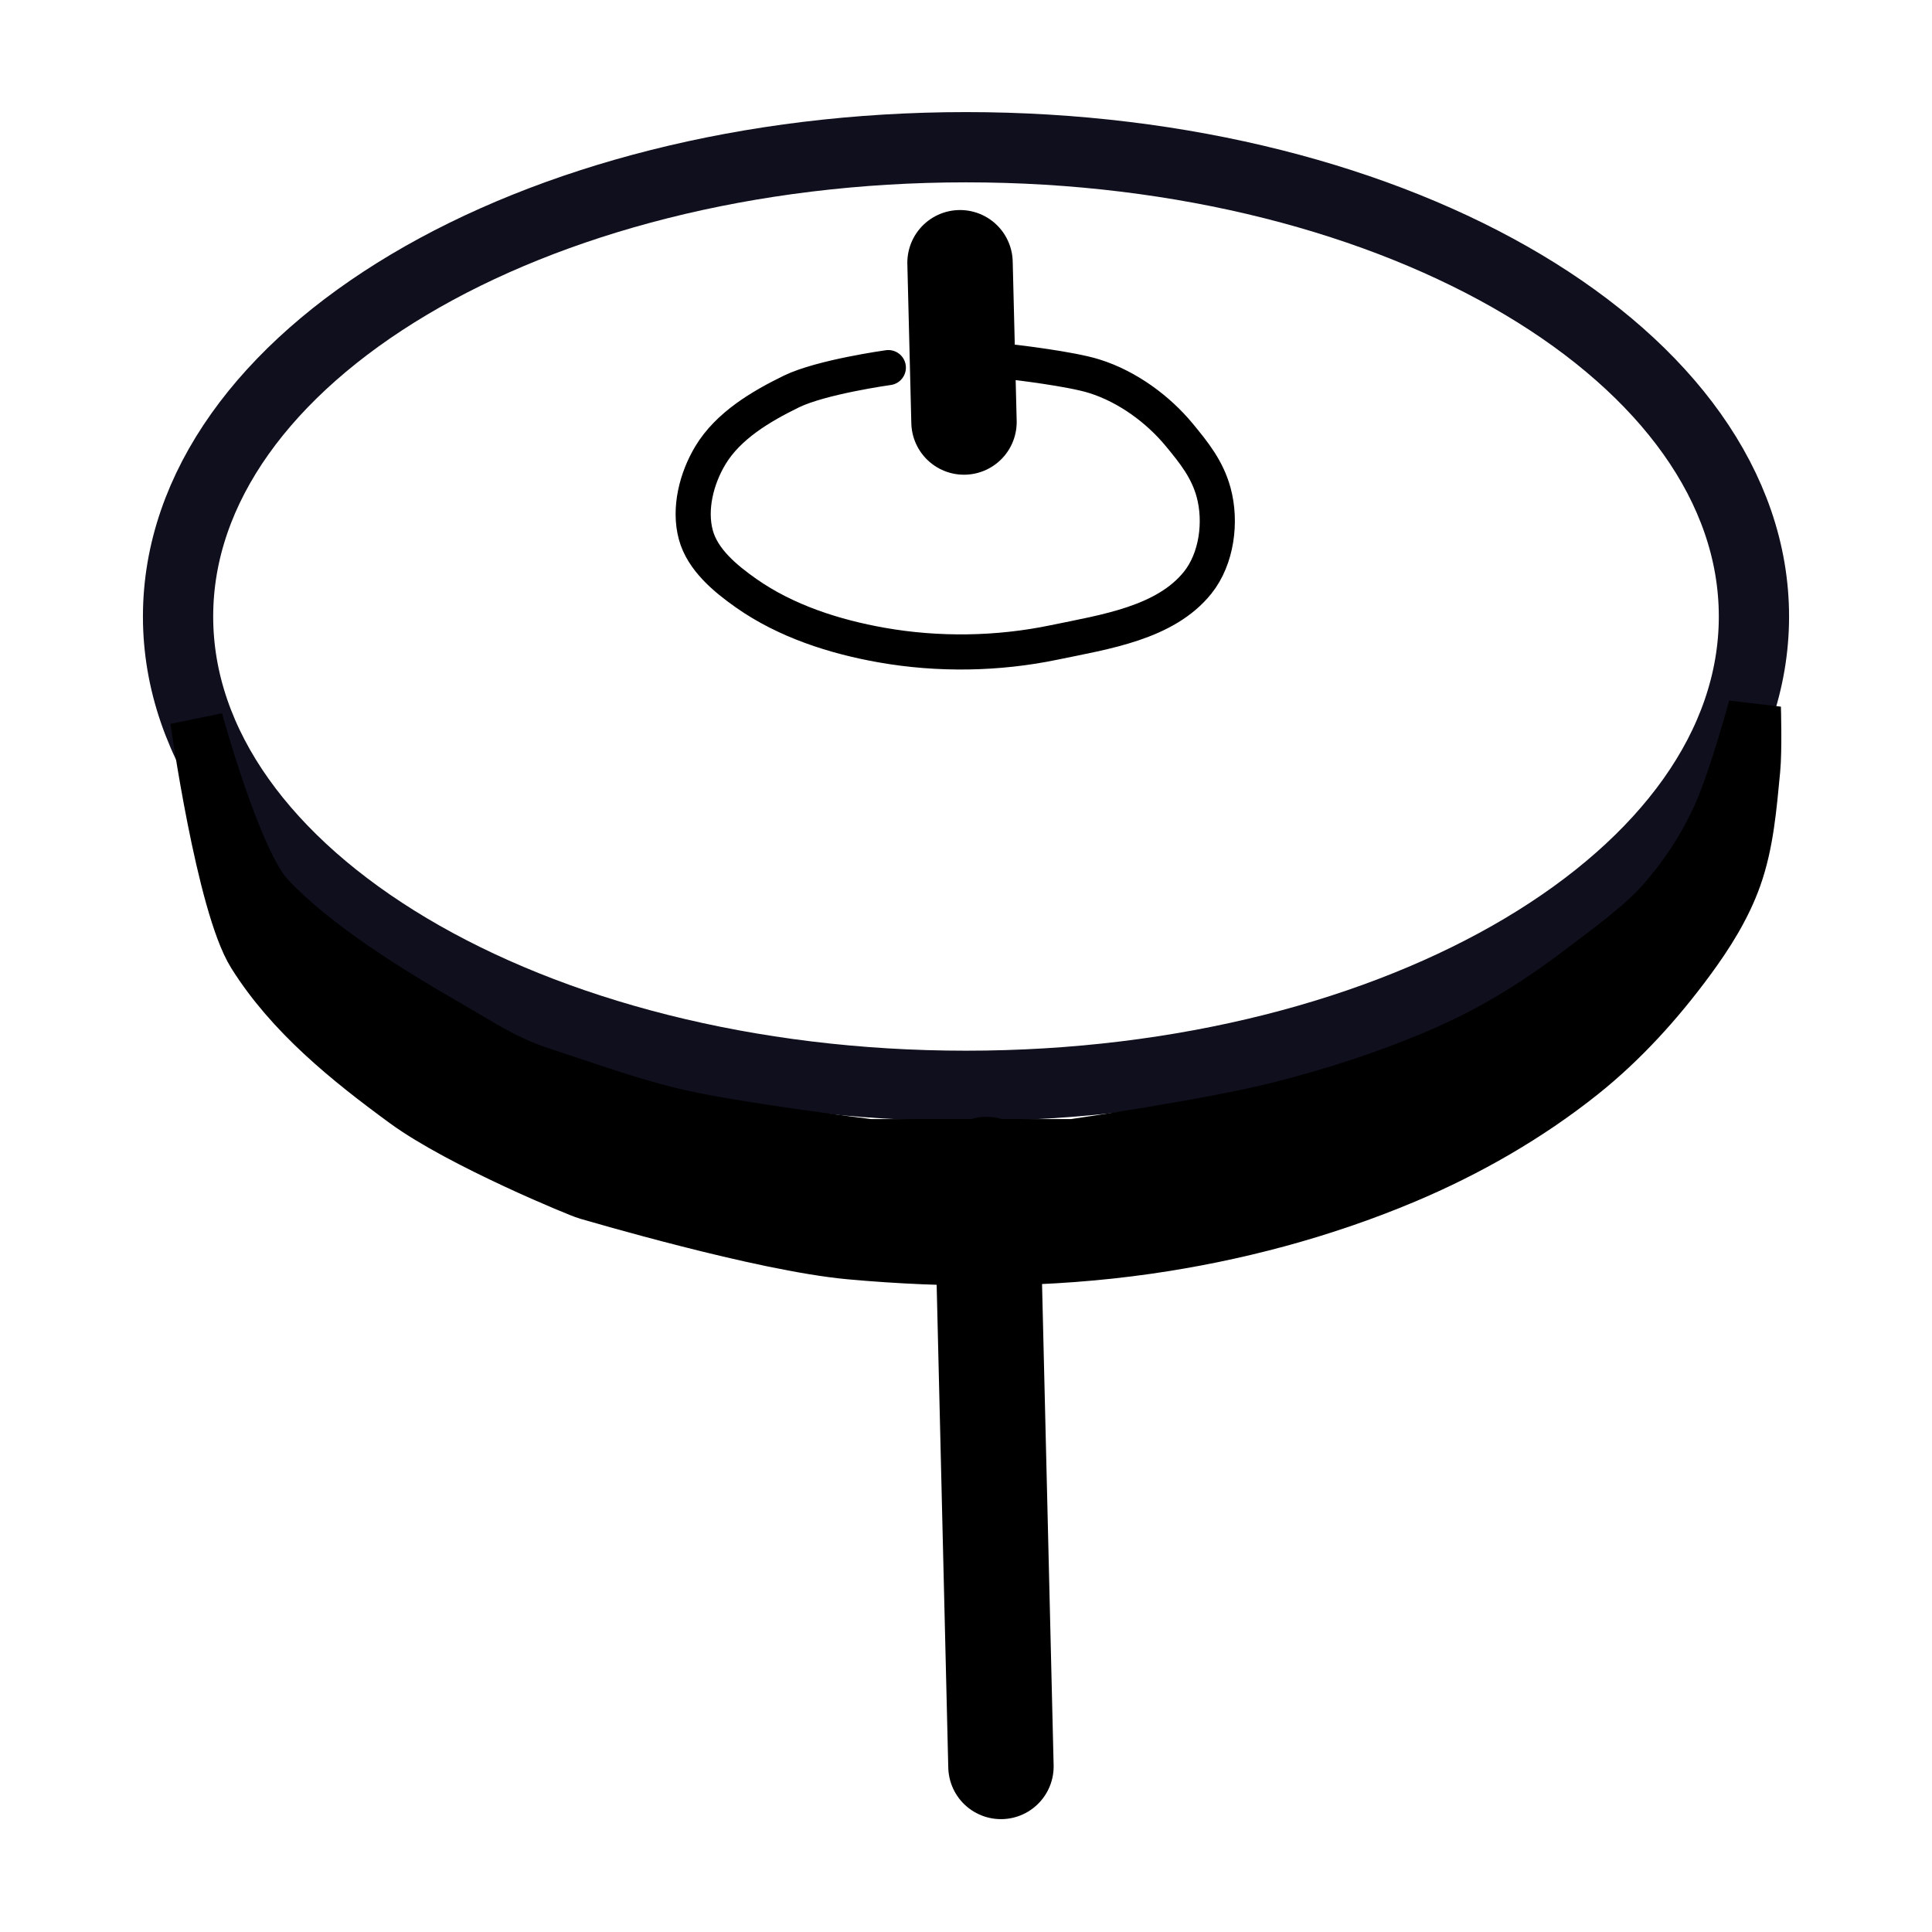
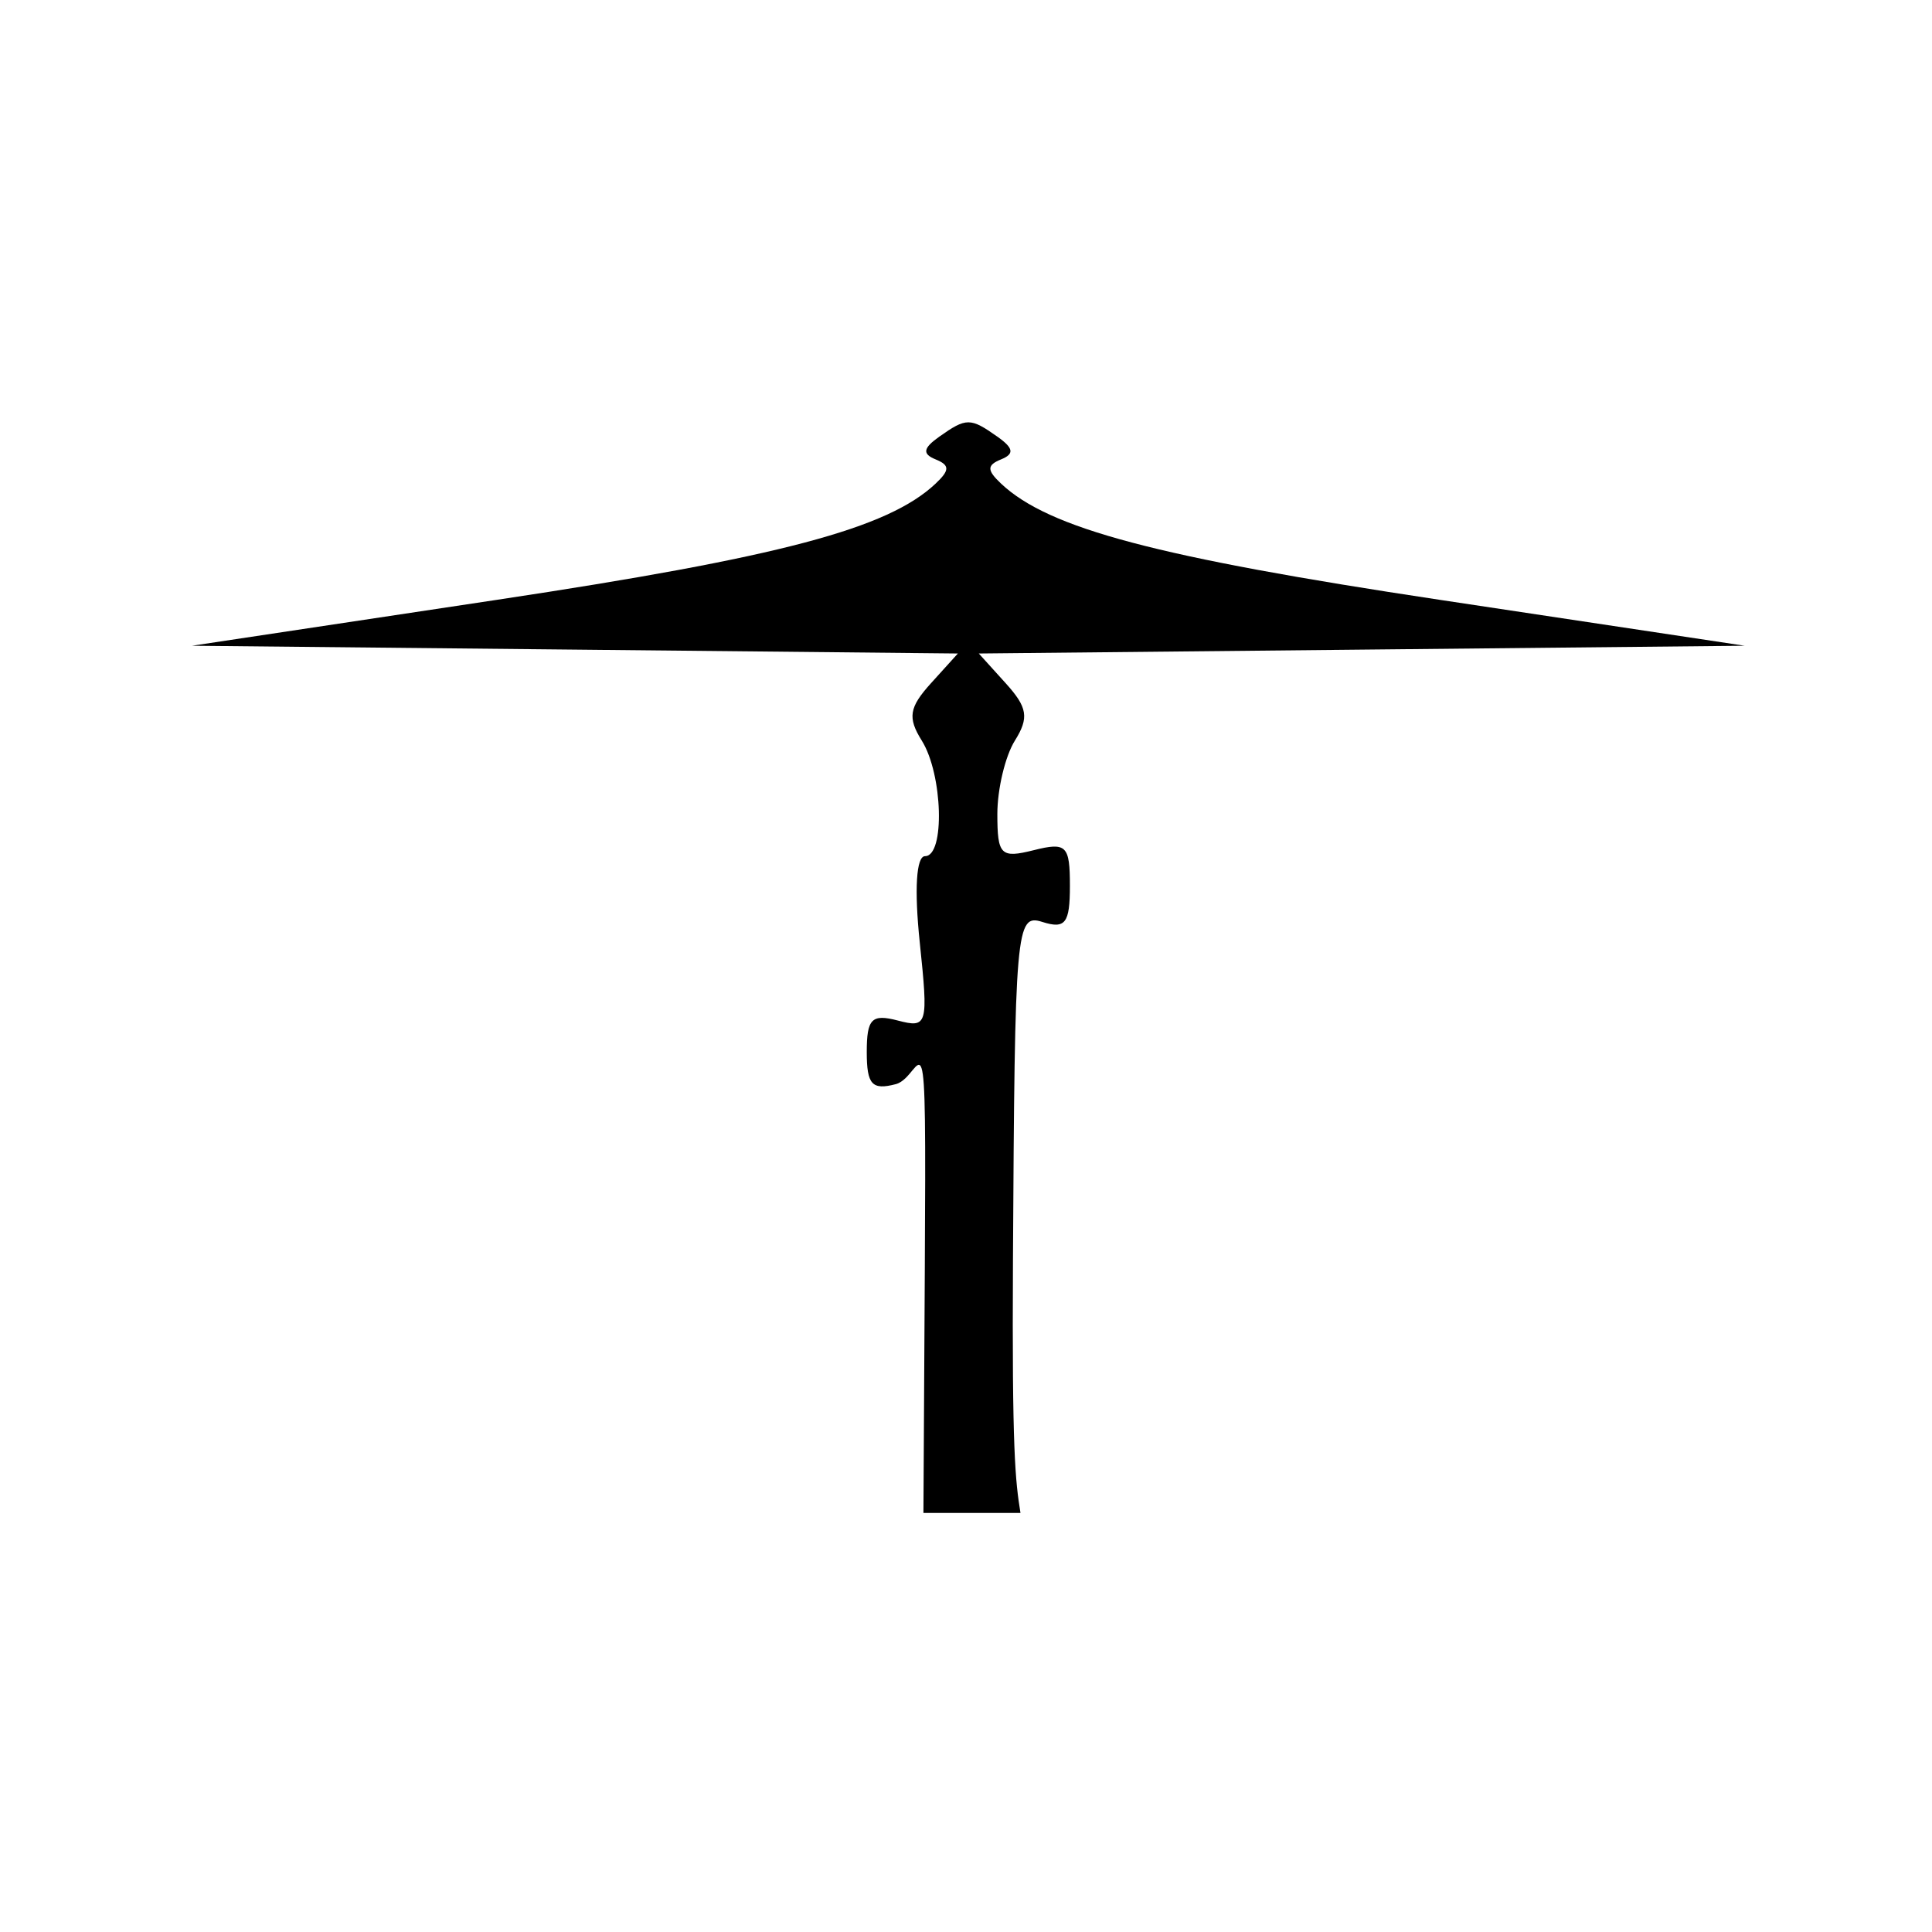
- <svg xmlns="http://www.w3.org/2000/svg" id="svg2" version="1.1" width="55" height="55" viewBox="0 0 55 55">
-   <defs id="defs6" />
-   <g transform="translate(0,-3.404902)" id="g5920">
-     <ellipse ry="13.36" rx="22.431" cy="20.956" cx="27.5" id="path4138" style="color:#000000;clip-rule:nonzero;display:inline;overflow:visible;visibility:visible;opacity:1;isolation:auto;mix-blend-mode:normal;color-interpolation:sRGB;color-interpolation-filters:linearRGB;solid-color:#000000;solid-opacity:1;fill:none;fill-opacity:1;fill-rule:nonzero;stroke:#00000f;stroke-width:2;stroke-linecap:round;stroke-linejoin:round;stroke-miterlimit:4;stroke-dasharray:none;stroke-dashoffset:0;stroke-opacity:0.941;color-rendering:auto;image-rendering:auto;shape-rendering:auto;text-rendering:auto;enable-background:accumulate" />
-     <path id="path4142" d="m 25.289,13.87 c 0,0 -1.908,0.265 -2.759,0.68 -0.879,0.429 -1.8,0.977 -2.305,1.814 -0.397,0.658 -0.617,1.526 -0.416,2.268 0.192,0.707 0.837,1.242 1.436,1.663 1.126,0.79 2.5,1.235 3.855,1.474 1.613,0.285 3.31,0.258 4.913,-0.076 1.443,-0.3 3.16,-0.55 4.082,-1.701 0.544,-0.679 0.682,-1.731 0.454,-2.57 -0.179,-0.655 -0.552,-1.123 -0.985,-1.646 -0.582,-0.703 -1.451,-1.362 -2.419,-1.663 -0.677,-0.211 -2.266,-0.395 -2.266,-0.395" style="fill:none;fill-rule:evenodd;stroke:#000000;stroke-width:1;stroke-linecap:round;stroke-linejoin:miter;stroke-miterlimit:4;stroke-dasharray:none;stroke-opacity:1" />
-     <path id="path4148" d="m 27.443,15.419 -0.113,-4.535" style="fill:none;fill-rule:evenodd;stroke:#000000;stroke-width:3;stroke-linecap:round;stroke-linejoin:miter;stroke-miterlimit:4;stroke-dasharray:none;stroke-opacity:1" />
-     <path d="m 48.873,26.754 c -0.398,0.841 -0.9,1.604 -1.512,2.305 -0.598,0.685 -1.507,1.338 -2.23,1.89 -1.388,1.06 -2.662,1.853 -4.271,2.532 -1.442,0.609 -2.942,1.091 -4.46,1.474 -1.96,0.495 -5.858,1.058 -5.858,1.058 l -5.783,0 c 0,0 -3.645,-0.448 -5.367,-0.831 -1.351,-0.301 -2.653,-0.78 -3.968,-1.209 -1.041,-0.34 -1.688,-0.787 -2.637,-1.333 -1.692,-0.975 -3.81,-2.271 -5.149,-3.693 -0.941,-1 -2.041,-5.039 -2.041,-5.039 0,0 0.736,5.247 1.625,6.664 1.065,1.698 2.691,3.011 4.309,4.195 1.592,1.166 5.027,2.57 5.178,2.608 0.151,0.038 4.961,1.47 7.483,1.701 2.811,0.257 5.672,0.249 8.466,-0.151 2.508,-0.359 4.997,-1.02 7.332,-2.003 1.79,-0.754 3.508,-1.737 5.027,-2.948 1.164,-0.928 2.179,-2.052 3.061,-3.25 0.532,-0.722 1.022,-1.498 1.323,-2.343 0.348,-0.975 0.429,-2.031 0.529,-3.061 0.055,-0.564 0.019,-1.776 0.019,-1.776 0,0 -0.577,2.156 -1.077,3.213 z" style="fill:#000000;fill-opacity:1;fill-rule:evenodd;stroke:#000000;stroke-width:1.5;stroke-linecap:butt;stroke-linejoin:miter;stroke-miterlimit:4;stroke-dasharray:none;stroke-opacity:1" id="path4150" />
-     <path id="path4153" d="m 28.086,36.698 0.409,16.994" style="fill:none;fill-rule:evenodd;stroke:#000000;stroke-width:3;stroke-linecap:round;stroke-linejoin:miter;stroke-miterlimit:4;stroke-dasharray:none;stroke-opacity:1" />
-   </g>
+ <svg xmlns="http://www.w3.org/2000/svg" id="svg10680" version="1.1" width="450" height="450" viewBox="0 0 450 450">
+   <defs id="defs10684" />
+   <path style="fill:#000000" d="m 215.084,352.387 0.322,-56.842 c 0.372,-65.62 -0.167,-44.749 -6.76,-43.025 -5.543,1.449 -6.76,0.104 -6.76,-7.471 0,-7.771 1.147,-8.939 7.221,-7.35 6.939,1.814 7.139,1.102 5.122,-18.196 -1.291,-12.349 -0.817,-20.085 1.229,-20.085 4.68,0 4.151,-19.054 -0.747,-26.898 -3.354,-5.37 -2.971,-7.745 2.162,-13.417 l 6.237,-6.892 -89.2,-0.902 -89.2,-0.902 71.141,-10.713 c 65.823,-9.912 90.946,-16.569 102.058,-27.041 3.34,-3.148 3.34,-4.301 0,-5.658 -3.132,-1.273 -2.911,-2.613 0.875,-5.29 6.289,-4.448 7.231,-4.448 13.52,0 3.786,2.677 4.008,4.017 0.875,5.29 -3.34,1.357 -3.34,2.51 0,5.658 11.112,10.473 36.235,17.129 102.058,27.041 l 71.141,10.713 -89.2,0.902 -89.2,0.902 6.237,6.892 c 5.133,5.672 5.516,8.047 2.162,13.417 -2.241,3.589 -4.075,11.274 -4.075,17.078 0,9.568 0.788,10.355 8.45,8.432 7.646,-1.919 8.45,-1.129 8.45,8.312 0,8.705 -1.062,10.095 -6.411,8.398 -6.164,-1.956 -6.428,1.077 -6.853,78.876 -0.243,44.501 0.544,51.24 1.749,58.776" id="path13402" />
</svg>
